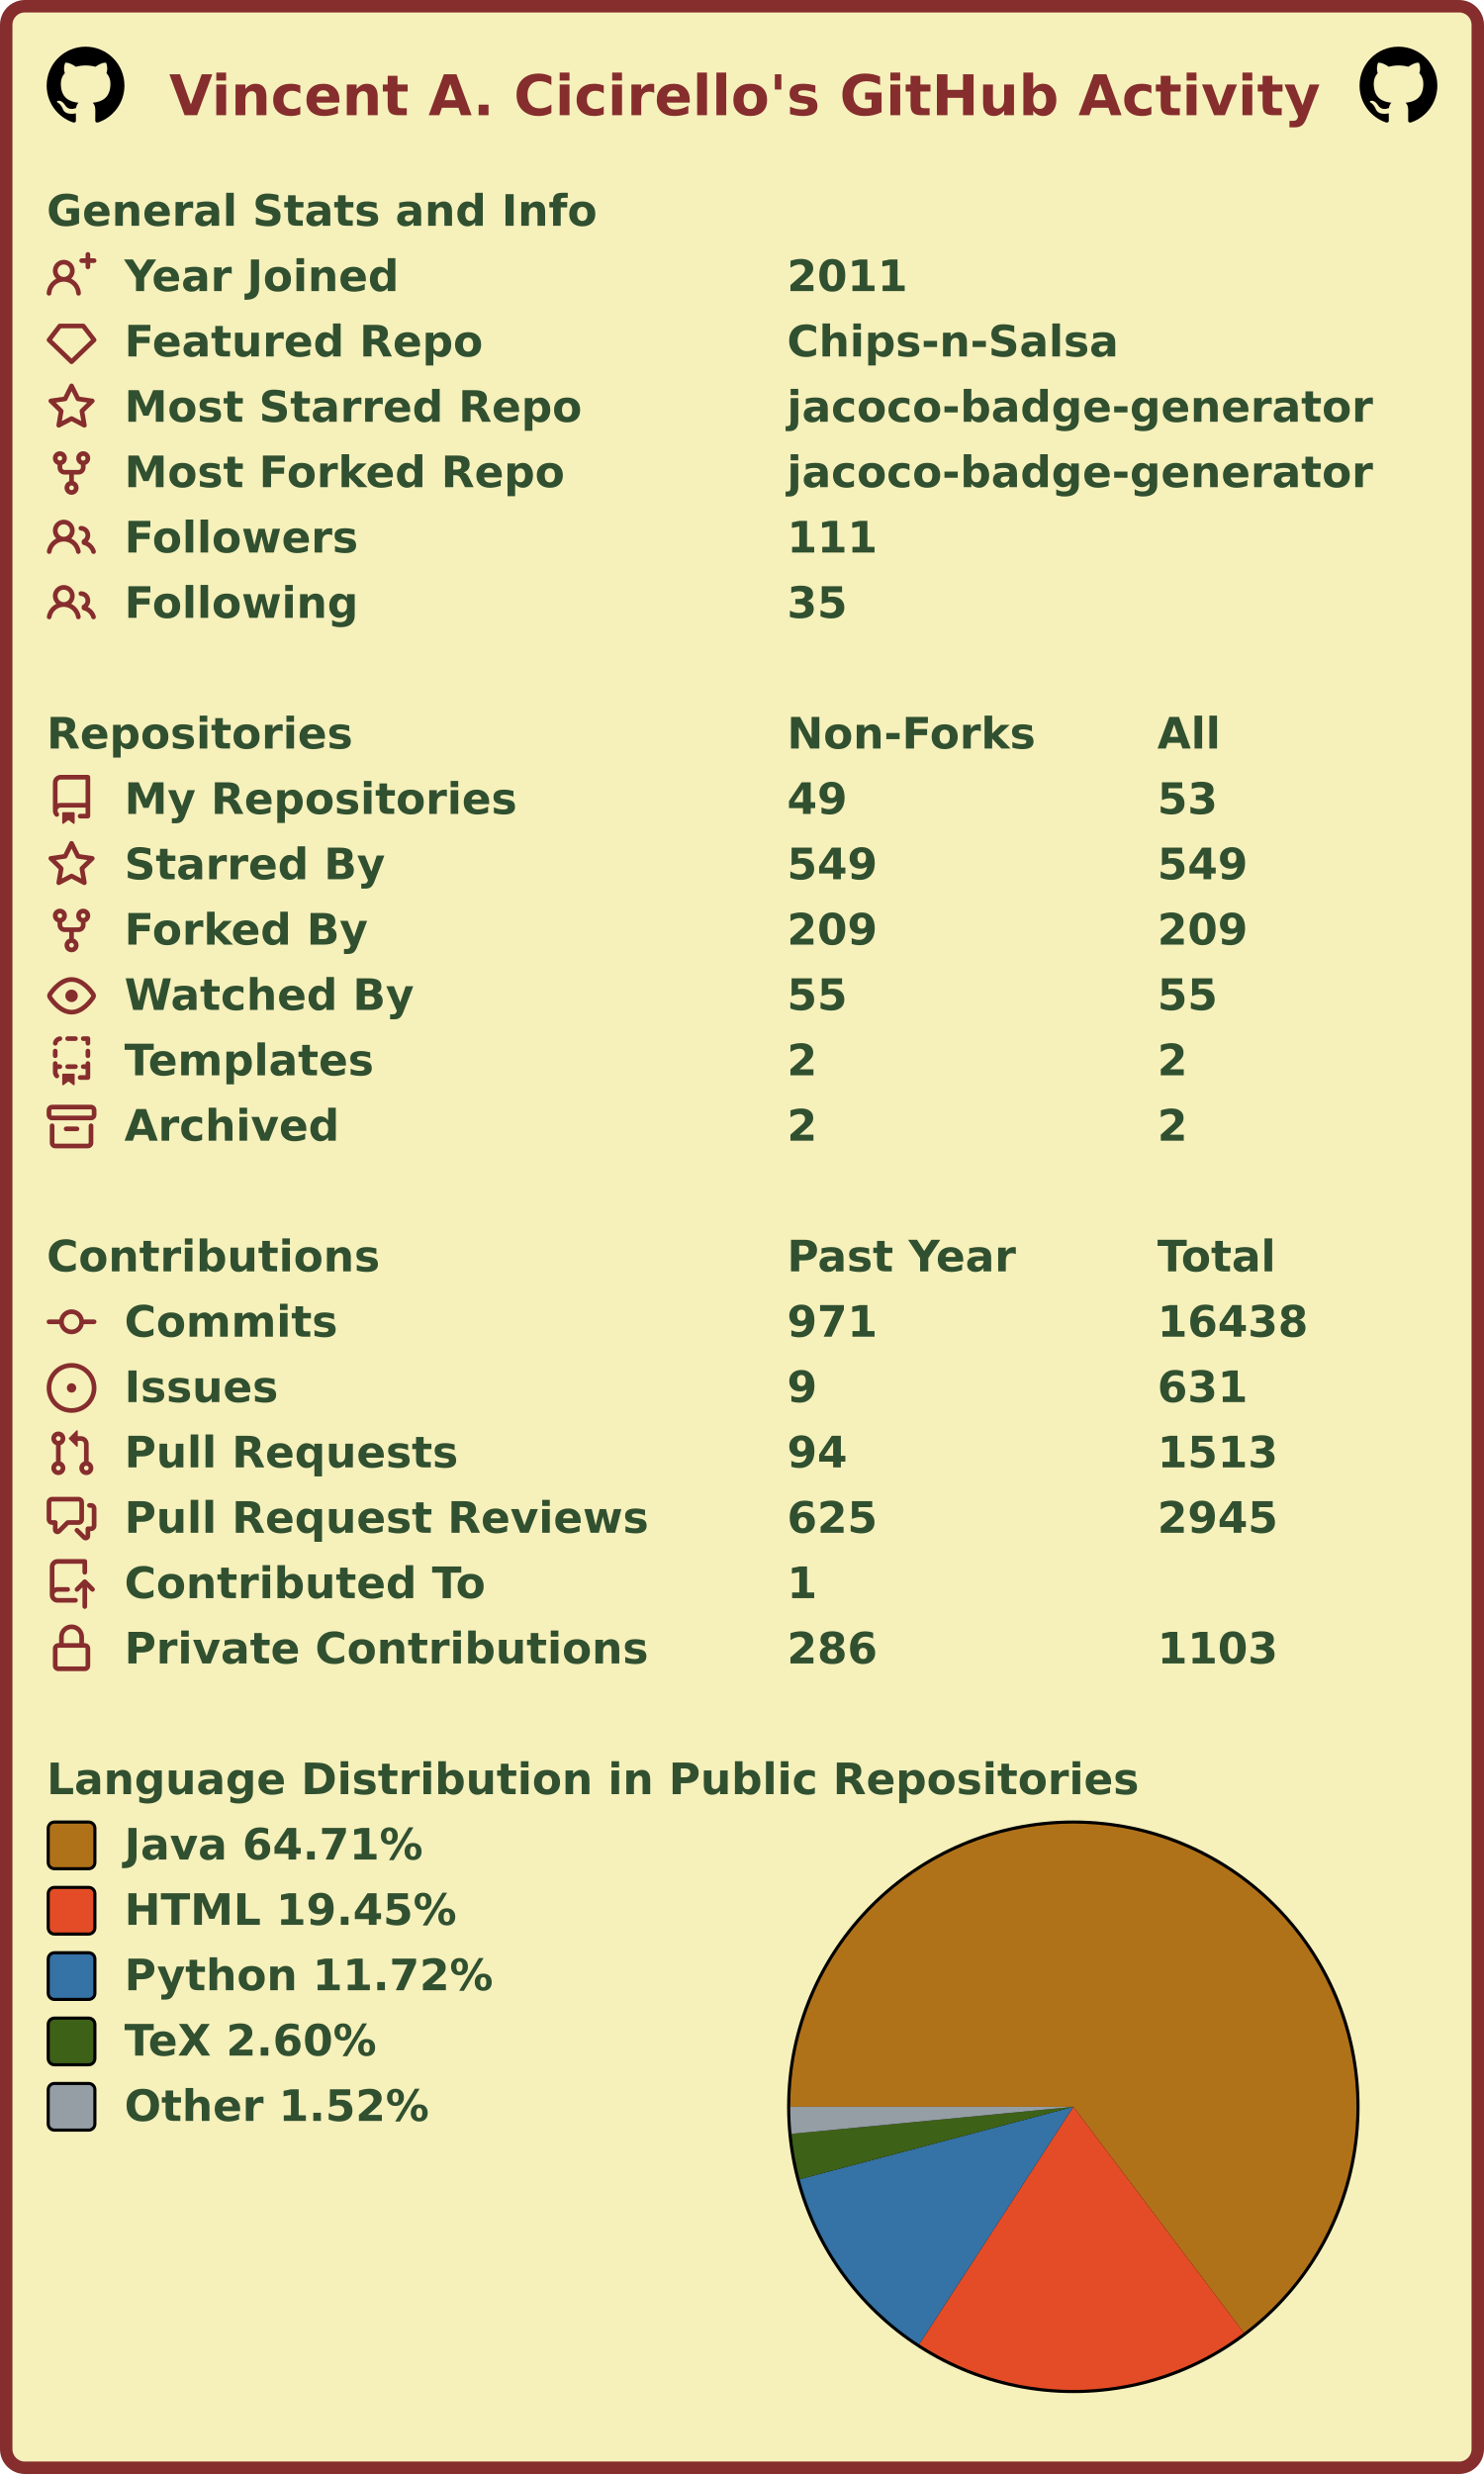
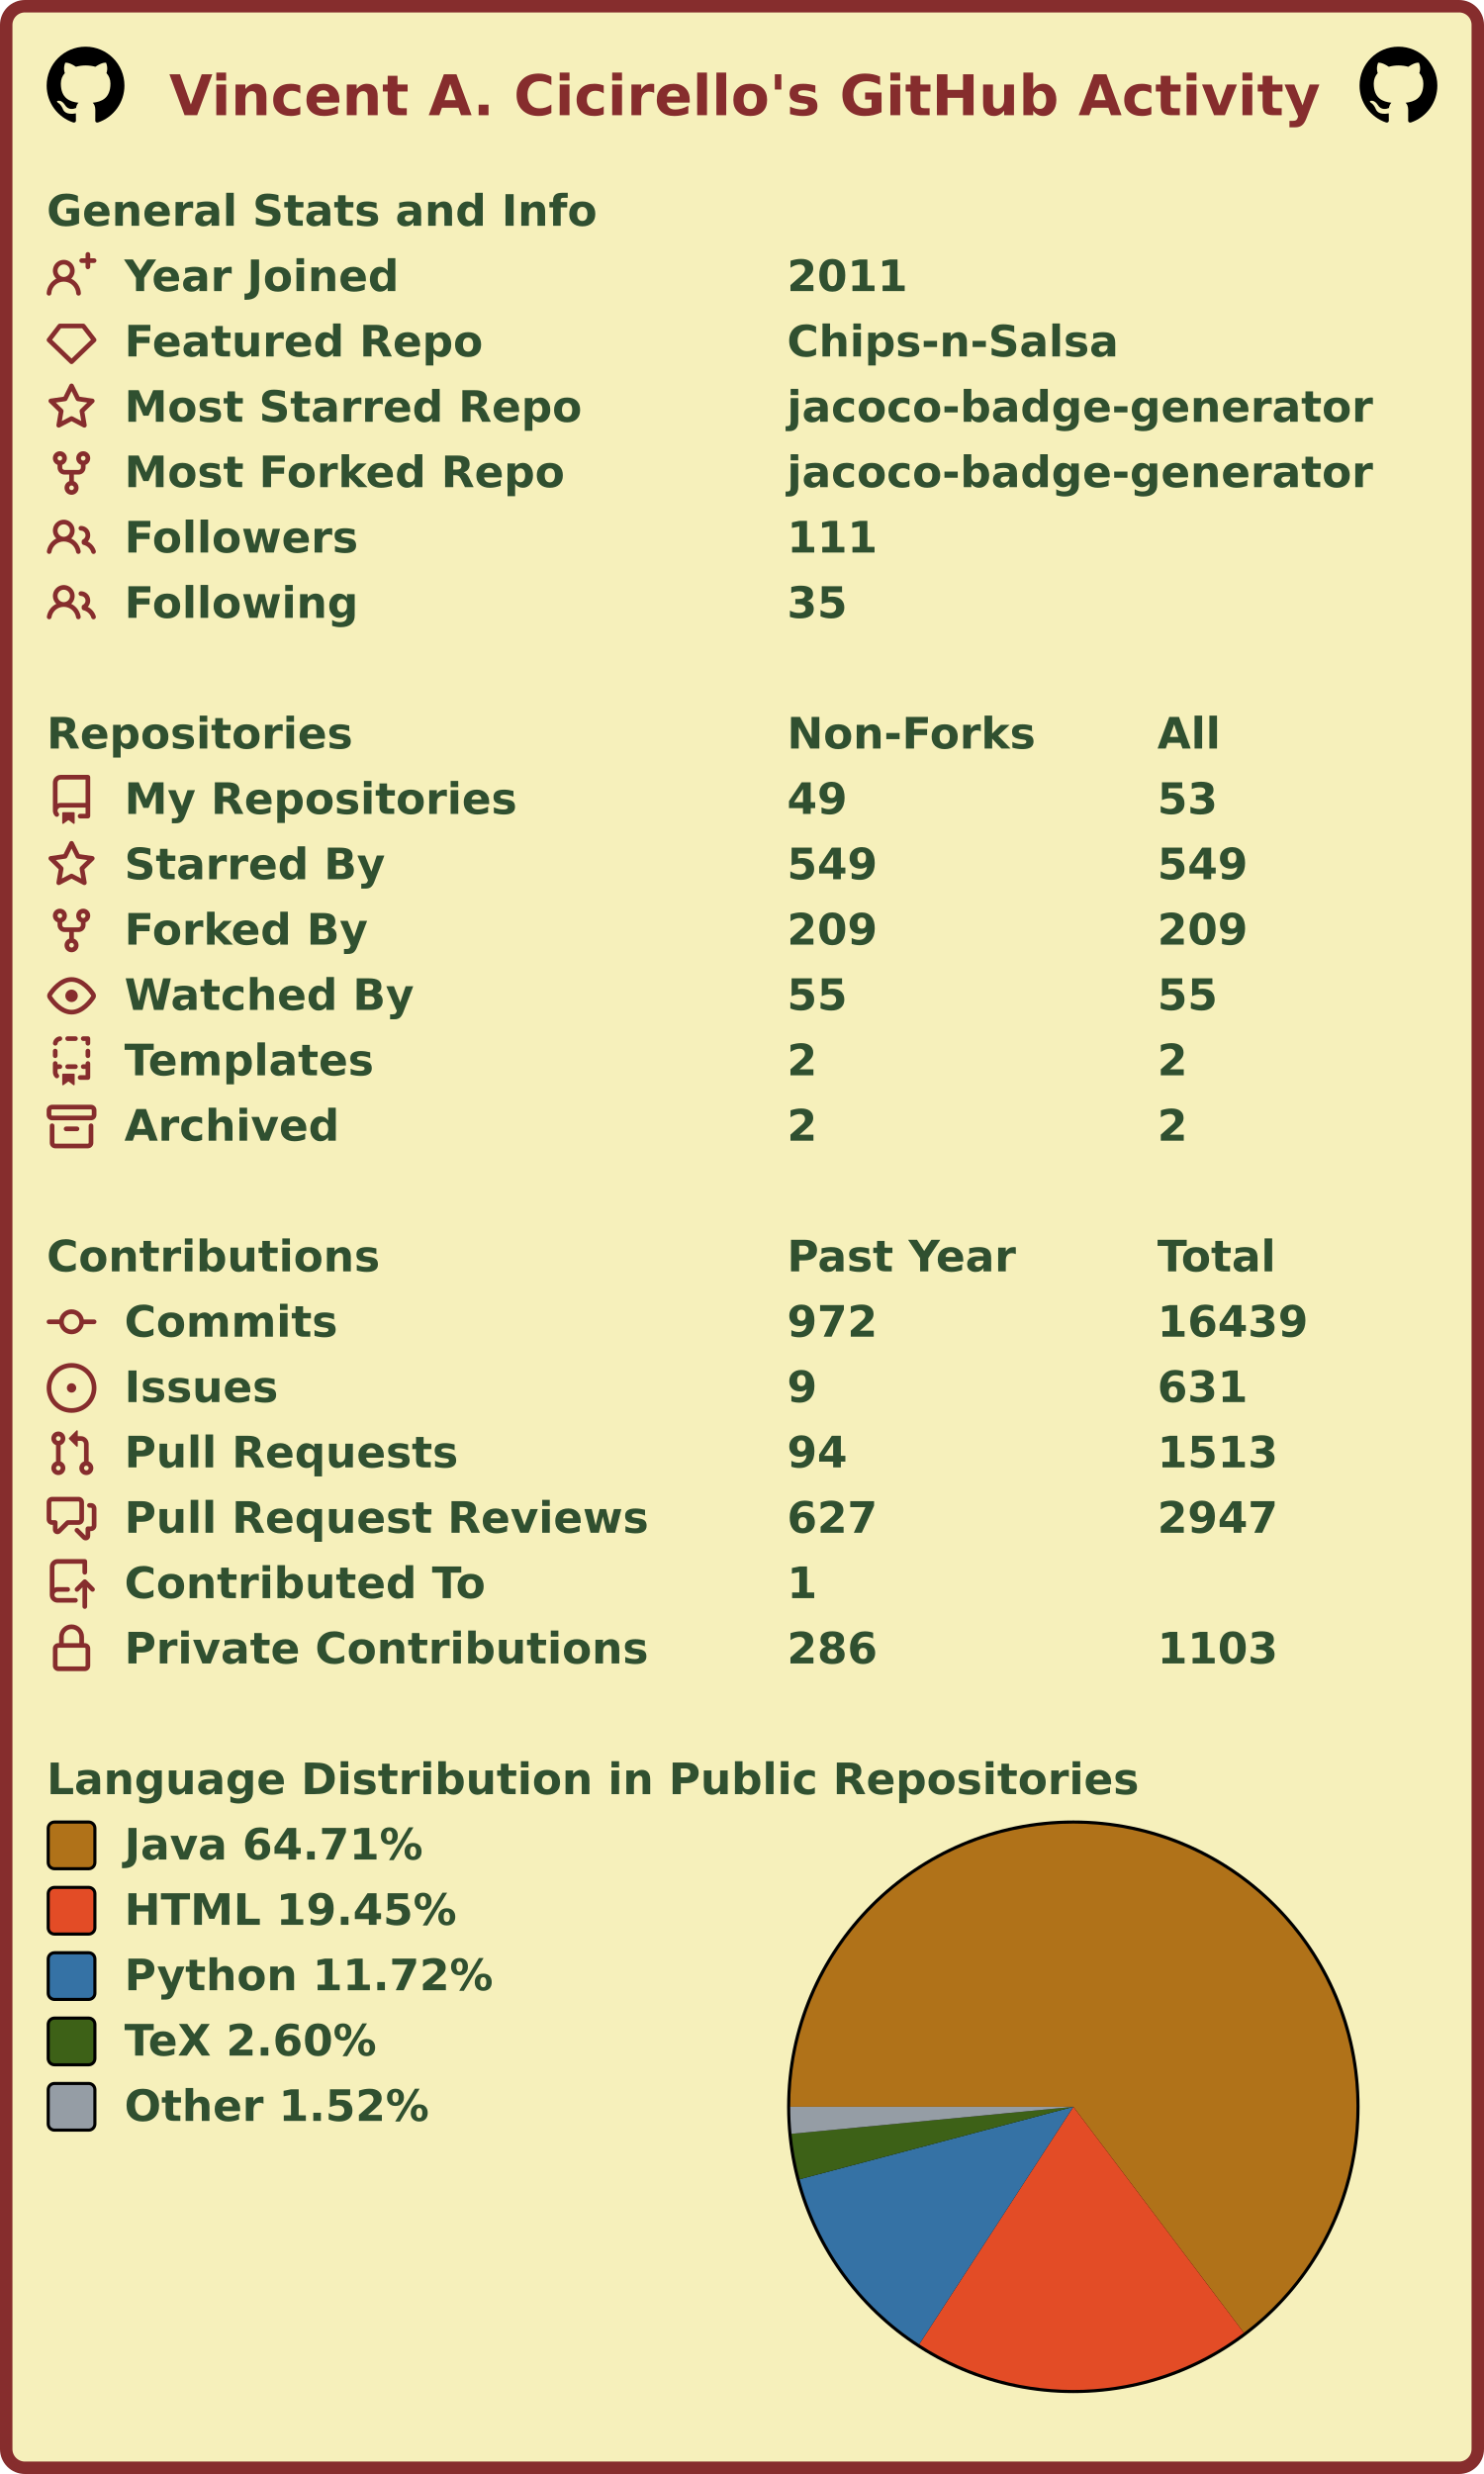
<svg xmlns="http://www.w3.org/2000/svg" width="477" height="795" viewBox="0 0 477 795" lang="en" xml:lang="en">
  <rect x="2" y="2" stroke-width="4" rx="6" width="473" height="791" stroke="#862d2d" fill="#f6f0bb" />
  <g font-weight="600" font-size="110pt" font-family="Verdana,Geneva,DejaVu Sans,sans-serif" text-rendering="geometricPrecision">
    <text x="442" y="301" lengthAdjust="spacingAndGlyphs" textLength="2985" transform="scale(0.123)" fill="#862d2d">Vincent A. Cicirello's GitHub Activity</text>
    <svg x="15" y="15" width="25" height="25" viewBox="0 0 16 16">
      <path fill="#000000" fill-rule="evenodd" d="M8 0C3.58 0 0 3.58 0 8c0 3.54 2.29 6.53 5.47 7.59.4.07.55-.17.55-.38 0-.19-.01-.82-.01-1.49-2.01.37-2.53-.49-2.69-.94-.09-.23-.48-.94-.82-1.13-.28-.15-.68-.52-.01-.53.63-.01 1.08.58 1.23.82.72 1.21 1.87.87 2.33.66.07-.52.28-.87.51-1.07-1.78-.2-3.64-.89-3.64-3.95 0-.87.31-1.59.82-2.15-.08-.2-.36-1.02.08-2.12 0 0 .67-.21 2.2.82.64-.18 1.32-.27 2-.27.68 0 1.36.09 2 .27 1.53-1.04 2.2-.82 2.2-.82.44 1.1.16 1.92.08 2.12.51.56.82 1.27.82 2.15 0 3.07-1.87 3.75-3.65 3.95.29.25.54.73.54 1.48 0 1.07-.01 1.93-.01 2.2 0 .21.15.46.55.38A8.013 8.013 0 0016 8c0-4.42-3.58-8-8-8z" />
    </svg>
    <svg x="437" y="15" width="25" height="25" viewBox="0 0 16 16">
      <path fill="#000000" fill-rule="evenodd" d="M8 0C3.58 0 0 3.58 0 8c0 3.54 2.29 6.53 5.47 7.59.4.07.55-.17.55-.38 0-.19-.01-.82-.01-1.49-2.01.37-2.53-.49-2.69-.94-.09-.23-.48-.94-.82-1.13-.28-.15-.68-.52-.01-.53.63-.01 1.08.58 1.23.82.72 1.21 1.87.87 2.33.66.07-.52.28-.87.51-1.07-1.78-.2-3.64-.89-3.64-3.95 0-.87.31-1.59.82-2.15-.08-.2-.36-1.02.08-2.12 0 0 .67-.21 2.2.82.64-.18 1.32-.27 2-.27.68 0 1.36.09 2 .27 1.53-1.04 2.2-.82 2.2-.82.44 1.1.16 1.92.08 2.12.51.56.82 1.27.82 2.15 0 3.07-1.87 3.75-3.65 3.95.29.25.54.73.54 1.48 0 1.07-.01 1.93-.01 2.2 0 .21.15.46.55.38A8.013 8.013 0 0016 8c0-4.42-3.58-8-8-8z" />
    </svg>
    <g transform="translate(0, 60)" fill="#305030">
      <g transform="translate(15, 0)">
        <g transform="scale(0.095)">
          <text x="0" y="132" textLength="1851" lengthAdjust="spacingAndGlyphs">General Stats and Info</text>
        </g>
      </g>
      <g transform="translate(15, 21)">
        <path fill="#862d2d" fill-rule="evenodd" d="M13.25 0a.75.75 0 01.75.75V2h1.25a.75.75 0 010 1.5H14v1.25a.75.75 0 01-1.5 0V3.5h-1.25a.75.75 0 010-1.5h1.25V.75a.75.75 0 01.75-.75zM5.5 4a2 2 0 100 4 2 2 0 000-4zm2.4 4.548a3.5 3.5 0 10-4.799 0 5.527 5.527 0 00-3.1 4.66.75.75 0 101.498.085A4.01 4.01 0 015.5 9.5a4.01 4.01 0 014.001 3.793.75.75 0 101.498-.086 5.527 5.527 0 00-3.1-4.659z" />
        <g transform="scale(0.095)">
          <text lengthAdjust="spacingAndGlyphs" textLength="932" x="263" y="132">Year Joined</text>
          <text lengthAdjust="spacingAndGlyphs" textLength="420" x="2505" y="132">2011</text>
        </g>
      </g>
      <g transform="translate(15, 42)">
        <path fill="#862d2d" fill-rule="evenodd" d="M3.637 2.291A.75.75 0 014.23 2h7.54a.75.75 0 01.593.291l3.48 4.5a.75.75 0 01-.072.999l-7.25 7a.75.75 0 01-1.042 0l-7.25-7a.75.75 0 01-.072-.999l3.48-4.5zM4.598 3.5L1.754 7.177 8 13.207l6.246-6.03L11.402 3.5H4.598z" />
        <g transform="scale(0.095)">
          <text lengthAdjust="spacingAndGlyphs" textLength="1215" x="263" y="132">Featured Repo</text>
          <text lengthAdjust="spacingAndGlyphs" textLength="1120" x="2505" y="132">Chips-n-Salsa</text>
        </g>
      </g>
      <g transform="translate(15, 63)">
        <path fill="#862d2d" fill-rule="evenodd" d="M8 .25a.75.75 0 01.673.418l1.882 3.815 4.21.612a.75.75 0 01.416 1.279l-3.046 2.97.719 4.192a.75.75 0 01-1.088.791L8 12.347l-3.766 1.98a.75.75 0 01-1.088-.79l.72-4.194L.818 6.374a.75.75 0 01.416-1.28l4.21-.611L7.327.668A.75.75 0 018 .25zm0 2.445L6.615 5.5a.75.75 0 01-.564.41l-3.097.45 2.24 2.184a.75.75 0 01.216.664l-.528 3.084 2.769-1.456a.75.75 0 01.698 0l2.77 1.456-.53-3.084a.75.75 0 01.216-.664l2.24-2.183-3.096-.45a.75.75 0 01-.564-.41L8 2.694v.001z" />
        <g transform="scale(0.095)">
          <text lengthAdjust="spacingAndGlyphs" textLength="1532" x="263" y="132">Most Starred Repo</text>
          <text lengthAdjust="spacingAndGlyphs" textLength="1986" x="2505" y="132">jacoco-badge-generator</text>
        </g>
      </g>
      <g transform="translate(15, 84)">
        <path fill="#862d2d" fill-rule="evenodd" d="M5 3.25a.75.75 0 11-1.5 0 .75.75 0 011.5 0zm0 2.122a2.25 2.25 0 10-1.5 0v.878A2.25 2.25 0 005.75 8.5h1.5v2.128a2.251 2.251 0 101.5 0V8.5h1.5a2.25 2.25 0 002.25-2.25v-.878a2.25 2.25 0 10-1.5 0v.878a.75.75 0 01-.75.75h-4.5A.75.75 0 015 6.25v-.878zm3.75 7.378a.75.75 0 11-1.5 0 .75.75 0 011.5 0zm3-8.75a.75.75 0 100-1.5.75.75 0 000 1.5z" />
        <g transform="scale(0.095)">
          <text lengthAdjust="spacingAndGlyphs" textLength="1485" x="263" y="132">Most Forked Repo</text>
          <text lengthAdjust="spacingAndGlyphs" textLength="1986" x="2505" y="132">jacoco-badge-generator</text>
        </g>
      </g>
      <g transform="translate(15, 105)">
        <path fill="#862d2d" fill-rule="evenodd" d="M5.5 3.5a2 2 0 100 4 2 2 0 000-4zM2 5.5a3.5 3.5 0 115.898 2.549 5.507 5.507 0 013.034 4.084.75.75 0 11-1.482.235 4.001 4.001 0 00-7.9 0 .75.75 0 01-1.482-.236A5.507 5.507 0 013.102 8.05 3.49 3.49 0 012 5.5zM11 4a.75.75 0 100 1.5 1.5 1.5 0 01.666 2.844.75.75 0 00-.416.672v.352a.75.75 0 00.574.73c1.2.289 2.162 1.2 2.522 2.372a.75.75 0 101.434-.44 5.01 5.01 0 00-2.56-3.012A3 3 0 0011 4z" />
        <g transform="scale(0.095)">
          <text lengthAdjust="spacingAndGlyphs" textLength="778" x="263" y="132">Followers</text>
          <text lengthAdjust="spacingAndGlyphs" textLength="315" x="2505" y="132">111</text>
        </g>
      </g>
      <g transform="translate(15, 126)">
        <path fill="#862d2d" fill-rule="evenodd" d="M5.5 3.5a2 2 0 100 4 2 2 0 000-4zM2 5.5a3.5 3.5 0 115.898 2.549 5.507 5.507 0 013.034 4.084.75.75 0 11-1.482.235 4.001 4.001 0 00-7.9 0 .75.75 0 01-1.482-.236A5.507 5.507 0 013.102 8.05 3.49 3.49 0 012 5.5zM11 4a.75.75 0 100 1.5 1.5 1.5 0 01.666 2.844.75.75 0 00-.416.672v.352a.75.75 0 00.574.73c1.2.289 2.162 1.2 2.522 2.372a.75.75 0 101.434-.44 5.01 5.01 0 00-2.56-3.012A3 3 0 0011 4z" />
        <g transform="scale(0.095)">
          <text lengthAdjust="spacingAndGlyphs" textLength="780" x="263" y="132">Following</text>
          <text lengthAdjust="spacingAndGlyphs" textLength="210" x="2505" y="132">35</text>
        </g>
      </g>
    </g>
    <g transform="translate(0, 228)" fill="#305030">
      <g transform="translate(15, 0)">
        <g transform="scale(0.095)">
          <text x="0" y="132" textLength="1020" lengthAdjust="spacingAndGlyphs">Repositories</text>
          <text x="2505" y="132" textLength="832" lengthAdjust="spacingAndGlyphs">Non-Forks</text>
          <text x="3758" y="132" textLength="206" lengthAdjust="spacingAndGlyphs">All</text>
        </g>
      </g>
      <g transform="translate(15, 21)">
        <path fill="#862d2d" fill-rule="evenodd" d="M2 2.5A2.5 2.5 0 014.5 0h8.75a.75.75 0 01.75.75v12.5a.75.75 0 01-.75.75h-2.5a.75.75 0 110-1.5h1.75v-2h-8a1 1 0 00-.714 1.7.75.75 0 01-1.072 1.05A2.495 2.495 0 012 11.5v-9zm10.5-1V9h-8c-.356 0-.694.074-1 .208V2.5a1 1 0 011-1h8zM5 12.25v3.25a.25.25 0 00.4.2l1.45-1.087a.25.25 0 01.3 0L8.6 15.7a.25.25 0 00.4-.2v-3.25a.25.25 0 00-.25-.25h-3.5a.25.25 0 00-.25.25z" />
        <g transform="scale(0.095)">
          <text lengthAdjust="spacingAndGlyphs" textLength="1312" x="263" y="132">My Repositories</text>
          <text lengthAdjust="spacingAndGlyphs" textLength="210" x="2505" y="132">49</text>
          <text lengthAdjust="spacingAndGlyphs" textLength="210" x="3758" y="132">53</text>
        </g>
      </g>
      <g transform="translate(15, 42)">
        <path fill="#862d2d" fill-rule="evenodd" d="M8 .25a.75.75 0 01.673.418l1.882 3.815 4.21.612a.75.75 0 01.416 1.279l-3.046 2.97.719 4.192a.75.75 0 01-1.088.791L8 12.347l-3.766 1.98a.75.75 0 01-1.088-.79l.72-4.194L.818 6.374a.75.75 0 01.416-1.28l4.21-.611L7.327.668A.75.75 0 018 .25zm0 2.445L6.615 5.5a.75.75 0 01-.564.41l-3.097.45 2.24 2.184a.75.75 0 01.216.664l-.528 3.084 2.769-1.456a.75.75 0 01.698 0l2.77 1.456-.53-3.084a.75.75 0 01.216-.664l2.24-2.183-3.096-.45a.75.75 0 01-.564-.41L8 2.694v.001z" />
        <g transform="scale(0.095)">
          <text lengthAdjust="spacingAndGlyphs" textLength="874" x="263" y="132">Starred By</text>
          <text lengthAdjust="spacingAndGlyphs" textLength="315" x="2505" y="132">549</text>
          <text lengthAdjust="spacingAndGlyphs" textLength="315" x="3758" y="132">549</text>
        </g>
      </g>
      <g transform="translate(15, 63)">
        <path fill="#862d2d" fill-rule="evenodd" d="M5 3.25a.75.75 0 11-1.5 0 .75.75 0 011.5 0zm0 2.122a2.25 2.25 0 10-1.5 0v.878A2.25 2.25 0 005.75 8.5h1.5v2.128a2.251 2.251 0 101.5 0V8.5h1.5a2.25 2.25 0 002.25-2.25v-.878a2.25 2.25 0 10-1.5 0v.878a.75.75 0 01-.75.75h-4.5A.75.75 0 015 6.25v-.878zm3.75 7.378a.75.75 0 11-1.5 0 .75.75 0 011.5 0zm3-8.75a.75.75 0 100-1.5.75.75 0 000 1.5z" />
        <g transform="scale(0.095)">
          <text lengthAdjust="spacingAndGlyphs" textLength="828" x="263" y="132">Forked By</text>
          <text lengthAdjust="spacingAndGlyphs" textLength="315" x="2505" y="132">209</text>
          <text lengthAdjust="spacingAndGlyphs" textLength="315" x="3758" y="132">209</text>
        </g>
      </g>
      <g transform="translate(15, 84)">
        <path fill="#862d2d" fill-rule="evenodd" d="M1.679 7.932c.412-.621 1.242-1.75 2.366-2.717C5.175 4.242 6.527 3.5 8 3.5c1.473 0 2.824.742 3.955 1.715 1.124.967 1.954 2.096 2.366 2.717a.119.119 0 010 .136c-.412.621-1.242 1.75-2.366 2.717C10.825 11.758 9.473 12.5 8 12.5c-1.473 0-2.824-.742-3.955-1.715C2.92 9.818 2.09 8.69 1.679 8.068a.119.119 0 010-.136zM8 2c-1.981 0-3.67.992-4.933 2.078C1.797 5.169.88 6.423.43 7.1a1.619 1.619 0 000 1.798c.45.678 1.367 1.932 2.637 3.024C4.329 13.008 6.019 14 8 14c1.981 0 3.67-.992 4.933-2.078 1.27-1.091 2.187-2.345 2.637-3.023a1.619 1.619 0 000-1.798c-.45-.678-1.367-1.932-2.637-3.023C11.671 2.992 9.981 2 8 2zm0 8a2 2 0 100-4 2 2 0 000 4z" />
        <g transform="scale(0.095)">
          <text lengthAdjust="spacingAndGlyphs" textLength="993" x="263" y="132">Watched By</text>
          <text lengthAdjust="spacingAndGlyphs" textLength="210" x="2505" y="132">55</text>
          <text lengthAdjust="spacingAndGlyphs" textLength="210" x="3758" y="132">55</text>
        </g>
      </g>
      <g transform="translate(15, 105)">
        <path fill="#862d2d" fill-rule="evenodd" d="M6 .75A.75.75 0 016.75 0h2.5a.75.75 0 010 1.5h-2.5A.75.75 0 016 .75zm5 0a.75.75 0 01.75-.75h1.5a.75.75 0 01.75.75v1.5a.75.75 0 01-1.5 0V1.5h-.75A.75.75 0 0111 .75zM4.992.662a.75.75 0 01-.636.848c-.436.063-.783.41-.846.846a.75.75 0 01-1.485-.212A2.501 2.501 0 014.144.025a.75.75 0 01.848.637zM2.75 4a.75.75 0 01.75.75v1.5a.75.75 0 01-1.5 0v-1.5A.75.75 0 012.75 4zm10.5 0a.75.75 0 01.75.75v1.5a.75.75 0 01-1.5 0v-1.5a.75.75 0 01.75-.75zM2.75 8a.75.75 0 01.75.75v.268A1.72 1.72 0 013.75 9h.5a.75.75 0 010 1.5h-.5a.25.25 0 00-.25.25v.75c0 .28.114.532.3.714a.75.75 0 01-1.05 1.072A2.495 2.495 0 012 11.5V8.75A.75.75 0 012.75 8zm10.5 0a.75.75 0 01.75.75v4.5a.75.75 0 01-.75.75h-2.5a.75.75 0 010-1.5h1.75v-2h-.75a.75.75 0 010-1.5h.75v-.25a.75.75 0 01.75-.75zM6 9.75A.75.75 0 016.75 9h2.5a.75.75 0 010 1.5h-2.5A.75.75 0 016 9.75zm-1 2.5v3.25a.25.25 0 00.4.2l1.45-1.087a.25.25 0 01.3 0L8.6 15.7a.25.25 0 00.4-.2v-3.25a.25.25 0 00-.25-.25h-3.5a.25.25 0 00-.25.25z" />
        <g transform="scale(0.095)">
          <text lengthAdjust="spacingAndGlyphs" textLength="868" x="263" y="132">Templates</text>
          <text lengthAdjust="spacingAndGlyphs" textLength="105" x="2505" y="132">2</text>
          <text lengthAdjust="spacingAndGlyphs" textLength="105" x="3758" y="132">2</text>
        </g>
      </g>
      <g transform="translate(15, 126)">
        <path fill="#862d2d" fill-rule="evenodd" d="M1.75 2.5a.25.25 0 00-.25.25v1.5c0 .138.112.25.25.25h12.5a.25.25 0 00.25-.25v-1.5a.25.25 0 00-.25-.25H1.75zM0 2.75C0 1.784.784 1 1.75 1h12.5c.966 0 1.75.784 1.75 1.75v1.5A1.75 1.75 0 0114.25 6H1.75A1.75 1.75 0 010 4.25v-1.5zM1.75 7a.75.75 0 01.75.75v5.5c0 .138.112.25.25.25h10.5a.25.25 0 00.25-.25v-5.5a.75.75 0 111.5 0v5.5A1.75 1.75 0 0113.25 15H2.75A1.75 1.75 0 011 13.25v-5.5A.75.75 0 011.75 7zm4.5 1a.75.75 0 000 1.5h3.5a.75.75 0 100-1.5h-3.5z" />
        <g transform="scale(0.095)">
          <text lengthAdjust="spacingAndGlyphs" textLength="726" x="263" y="132">Archived</text>
          <text lengthAdjust="spacingAndGlyphs" textLength="105" x="2505" y="132">2</text>
          <text lengthAdjust="spacingAndGlyphs" textLength="105" x="3758" y="132">2</text>
        </g>
      </g>
    </g>
    <g transform="translate(0, 396)" fill="#305030">
      <g transform="translate(15, 0)">
        <g transform="scale(0.095)">
          <text x="0" y="132" textLength="1112" lengthAdjust="spacingAndGlyphs">Contributions</text>
          <text x="2505" y="132" textLength="774" lengthAdjust="spacingAndGlyphs">Past Year</text>
          <text x="3758" y="132" textLength="414" lengthAdjust="spacingAndGlyphs">Total</text>
        </g>
      </g>
      <g transform="translate(15, 21)">
        <path fill="#862d2d" fill-rule="evenodd" d="M10.5 7.75a2.5 2.5 0 11-5 0 2.5 2.5 0 015 0zm1.43.75a4.002 4.002 0 01-7.86 0H.75a.75.75 0 110-1.5h3.32a4.001 4.001 0 017.86 0h3.32a.75.75 0 110 1.5h-3.32z" />
        <g transform="scale(0.095)">
          <text lengthAdjust="spacingAndGlyphs" textLength="734" x="263" y="132">Commits</text>
-           <text lengthAdjust="spacingAndGlyphs" textLength="315" x="2505" y="132">971</text>
-           <text lengthAdjust="spacingAndGlyphs" textLength="525" x="3758" y="132">16438</text>
+           <text lengthAdjust="spacingAndGlyphs" textLength="315" x="2505" y="132">972</text>
+           <text lengthAdjust="spacingAndGlyphs" textLength="525" x="3758" y="132">16439</text>
        </g>
      </g>
      <g transform="translate(15, 42)">
        <path fill="#862d2d" d="M8 9.5a1.5 1.5 0 100-3 1.5 1.5 0 000 3z" />
        <path fill="#862d2d" fill-rule="evenodd" d="M8 0a8 8 0 100 16A8 8 0 008 0zM1.5 8a6.5 6.5 0 1113 0 6.5 6.5 0 01-13 0z" />
        <g transform="scale(0.095)">
          <text lengthAdjust="spacingAndGlyphs" textLength="512" x="263" y="132">Issues</text>
          <text lengthAdjust="spacingAndGlyphs" textLength="105" x="2505" y="132">9</text>
          <text lengthAdjust="spacingAndGlyphs" textLength="315" x="3758" y="132">631</text>
        </g>
      </g>
      <g transform="translate(15, 63)">
        <path fill="#862d2d" fill-rule="evenodd" d="M7.177 3.073L9.573.677A.25.25 0 0110 .854v4.792a.25.25 0 01-.427.177L7.177 3.427a.25.25 0 010-.354zM3.75 2.5a.75.75 0 100 1.5.75.75 0 000-1.5zm-2.25.75a2.25 2.25 0 113 2.122v5.256a2.251 2.251 0 11-1.5 0V5.372A2.25 2.25 0 011.5 3.25zM11 2.5h-1V4h1a1 1 0 011 1v5.628a2.251 2.251 0 101.5 0V5A2.5 2.5 0 0011 2.5zm1 10.25a.75.75 0 111.5 0 .75.75 0 01-1.5 0zM3.75 12a.75.75 0 100 1.5.75.75 0 000-1.5z" />
        <g transform="scale(0.095)">
          <text lengthAdjust="spacingAndGlyphs" textLength="1113" x="263" y="132">Pull Requests</text>
          <text lengthAdjust="spacingAndGlyphs" textLength="210" x="2505" y="132">94</text>
          <text lengthAdjust="spacingAndGlyphs" textLength="420" x="3758" y="132">1513</text>
        </g>
      </g>
      <g transform="translate(15, 84)">
        <path fill="#862d2d" fill-rule="evenodd" d="M1.5 2.75a.25.25 0 01.25-.25h8.5a.25.25 0 01.25.25v5.5a.25.25 0 01-.25.25h-3.5a.75.75 0 00-.53.22L3.5 11.44V9.25a.75.75 0 00-.75-.75h-1a.25.25 0 01-.25-.25v-5.5zM1.75 1A1.75 1.75 0 000 2.75v5.5C0 9.216.784 10 1.75 10H2v1.543a1.457 1.457 0 002.487 1.03L7.061 10h3.189A1.75 1.75 0 0012 8.25v-5.5A1.75 1.75 0 0010.25 1h-8.5zM14.5 4.75a.25.25 0 00-.25-.25h-.5a.75.75 0 110-1.5h.5c.966 0 1.75.784 1.75 1.75v5.5A1.75 1.75 0 0114.25 12H14v1.543a1.457 1.457 0 01-2.487 1.03L9.22 12.28a.75.75 0 111.06-1.06l2.22 2.22v-2.19a.75.75 0 01.75-.75h1a.25.25 0 00.25-.25v-5.5z" />
        <g transform="scale(0.095)">
          <text lengthAdjust="spacingAndGlyphs" textLength="1762" x="263" y="132">Pull Request Reviews</text>
-           <text lengthAdjust="spacingAndGlyphs" textLength="315" x="2505" y="132">625</text>
-           <text lengthAdjust="spacingAndGlyphs" textLength="420" x="3758" y="132">2945</text>
+           <text lengthAdjust="spacingAndGlyphs" textLength="315" x="2505" y="132">627</text>
+           <text lengthAdjust="spacingAndGlyphs" textLength="420" x="3758" y="132">2947</text>
        </g>
      </g>
      <g transform="translate(15, 105)">
        <path fill="#862d2d" fill-rule="evenodd" d="M1 2.5A2.5 2.5 0 013.5 0h8.75a.75.75 0 01.75.75v3.5a.75.75 0 01-1.5 0V1.5h-8a1 1 0 00-1 1v6.708A2.492 2.492 0 013.5 9h3.25a.75.75 0 010 1.5H3.5a1 1 0 100 2h5.75a.75.75 0 010 1.5H3.5A2.5 2.5 0 011 11.5v-9zm13.23 7.79a.75.75 0 001.06-1.06l-2.505-2.505a.75.75 0 00-1.06 0L9.22 9.229a.75.75 0 001.06 1.061l1.225-1.224v6.184a.75.75 0 001.5 0V9.066l1.224 1.224z" />
        <g transform="scale(0.095)">
          <text lengthAdjust="spacingAndGlyphs" textLength="1234" x="263" y="132">Contributed To</text>
          <text lengthAdjust="spacingAndGlyphs" textLength="105" x="2505" y="132">1</text>
        </g>
      </g>
      <g transform="translate(15, 126)">
        <path fill="#862d2d" fill-rule="evenodd" d="M4 4v2h-.25A1.75 1.75 0 002 7.75v5.5c0 .966.784 1.75 1.75 1.75h8.5A1.75 1.75 0 0014 13.25v-5.5A1.75 1.75 0 0012.25 6H12V4a4 4 0 10-8 0zm6.5 2V4a2.5 2.5 0 00-5 0v2h5zM12 7.5h.25a.25.25 0 01.25.25v5.5a.25.25 0 01-.25.25h-8.5a.25.25 0 01-.25-.25v-5.5a.25.25 0 01.25-.25H12z" />
        <g transform="scale(0.095)">
          <text lengthAdjust="spacingAndGlyphs" textLength="1742" x="263" y="132">Private Contributions</text>
          <text lengthAdjust="spacingAndGlyphs" textLength="315" x="2505" y="132">286</text>
          <text lengthAdjust="spacingAndGlyphs" textLength="420" x="3758" y="132">1103</text>
        </g>
      </g>
    </g>
    <g transform="translate(0, 564)" fill="#305030">
      <g transform="translate(15, 0)">
        <g transform="scale(0.095)">
          <text x="0" y="132" textLength="3652" lengthAdjust="spacingAndGlyphs">Language Distribution in Public Repositories</text>
        </g>
      </g>
      <g transform="translate(253, 21)">
        <circle cx="92" cy="92" r="92" fill="#000000" />
      </g>
      <g transform="translate(254, 22)">
        <g>
          <path fill-rule="evenodd" fill="#b07219" d="M 0.0,91 A 91 91 0 1 1 145.812 163.641 L 91,91 Z" />
          <path fill-rule="evenodd" fill="#e34c26" d="M 145.812,163.641 A 91 91 0 0 1 41.45 167.327 L 91,91 Z" />
          <path fill-rule="evenodd" fill="#3572A5" d="M 41.45,167.327 A 91 91 0 0 1 3.03 114.286 L 91,91 Z" />
          <path fill-rule="evenodd" fill="#3D6117" d="M 3.03,114.286 A 91 91 0 0 1 0.415 99.681 L 91,91 Z" />
          <path fill-rule="evenodd" fill="#959da5" d="M 0.415,99.681 A 91 91 0 0 1 0.0 91 L 91,91 Z" />
          <animateTransform attributeName="transform" attributeType="XML" type="rotate" from="0 91 91" to="360 91 91" dur="10s" repeatCount="indefinite" />
        </g>
      </g>
      <g transform="translate(15, 21)">
        <rect x="0.5" y="0.5" rx="2" width="15" height="15" fill="#b07219" stroke-width="1" stroke="#000000" />
        <text transform="scale(0.095)" x="263" y="132" textLength="1038" lengthAdjust="spacingAndGlyphs">Java 64.71%</text>
      </g>
      <g transform="translate(15, 42)">
        <rect x="0.5" y="0.5" rx="2" width="15" height="15" fill="#e34c26" stroke-width="1" stroke="#000000" />
        <text transform="scale(0.095)" x="263" y="132" textLength="1142" lengthAdjust="spacingAndGlyphs">HTML 19.45%</text>
      </g>
      <g transform="translate(15, 63)">
        <rect x="0.5" y="0.5" rx="2" width="15" height="15" fill="#3572A5" stroke-width="1" stroke="#000000" />
        <text transform="scale(0.095)" x="263" y="132" textLength="1254" lengthAdjust="spacingAndGlyphs">Python 11.72%</text>
      </g>
      <g transform="translate(15, 84)">
        <rect x="0.5" y="0.5" rx="2" width="15" height="15" fill="#3D6117" stroke-width="1" stroke="#000000" />
        <text transform="scale(0.095)" x="263" y="132" textLength="894" lengthAdjust="spacingAndGlyphs">TeX 2.60%</text>
      </g>
      <g transform="translate(15, 105)">
        <rect x="0.5" y="0.5" rx="2" width="15" height="15" fill="#959da5" stroke-width="1" stroke="#000000" />
        <text transform="scale(0.095)" x="263" y="132" textLength="1047" lengthAdjust="spacingAndGlyphs">Other 1.52%</text>
      </g>
    </g>
  </g>
</svg>
